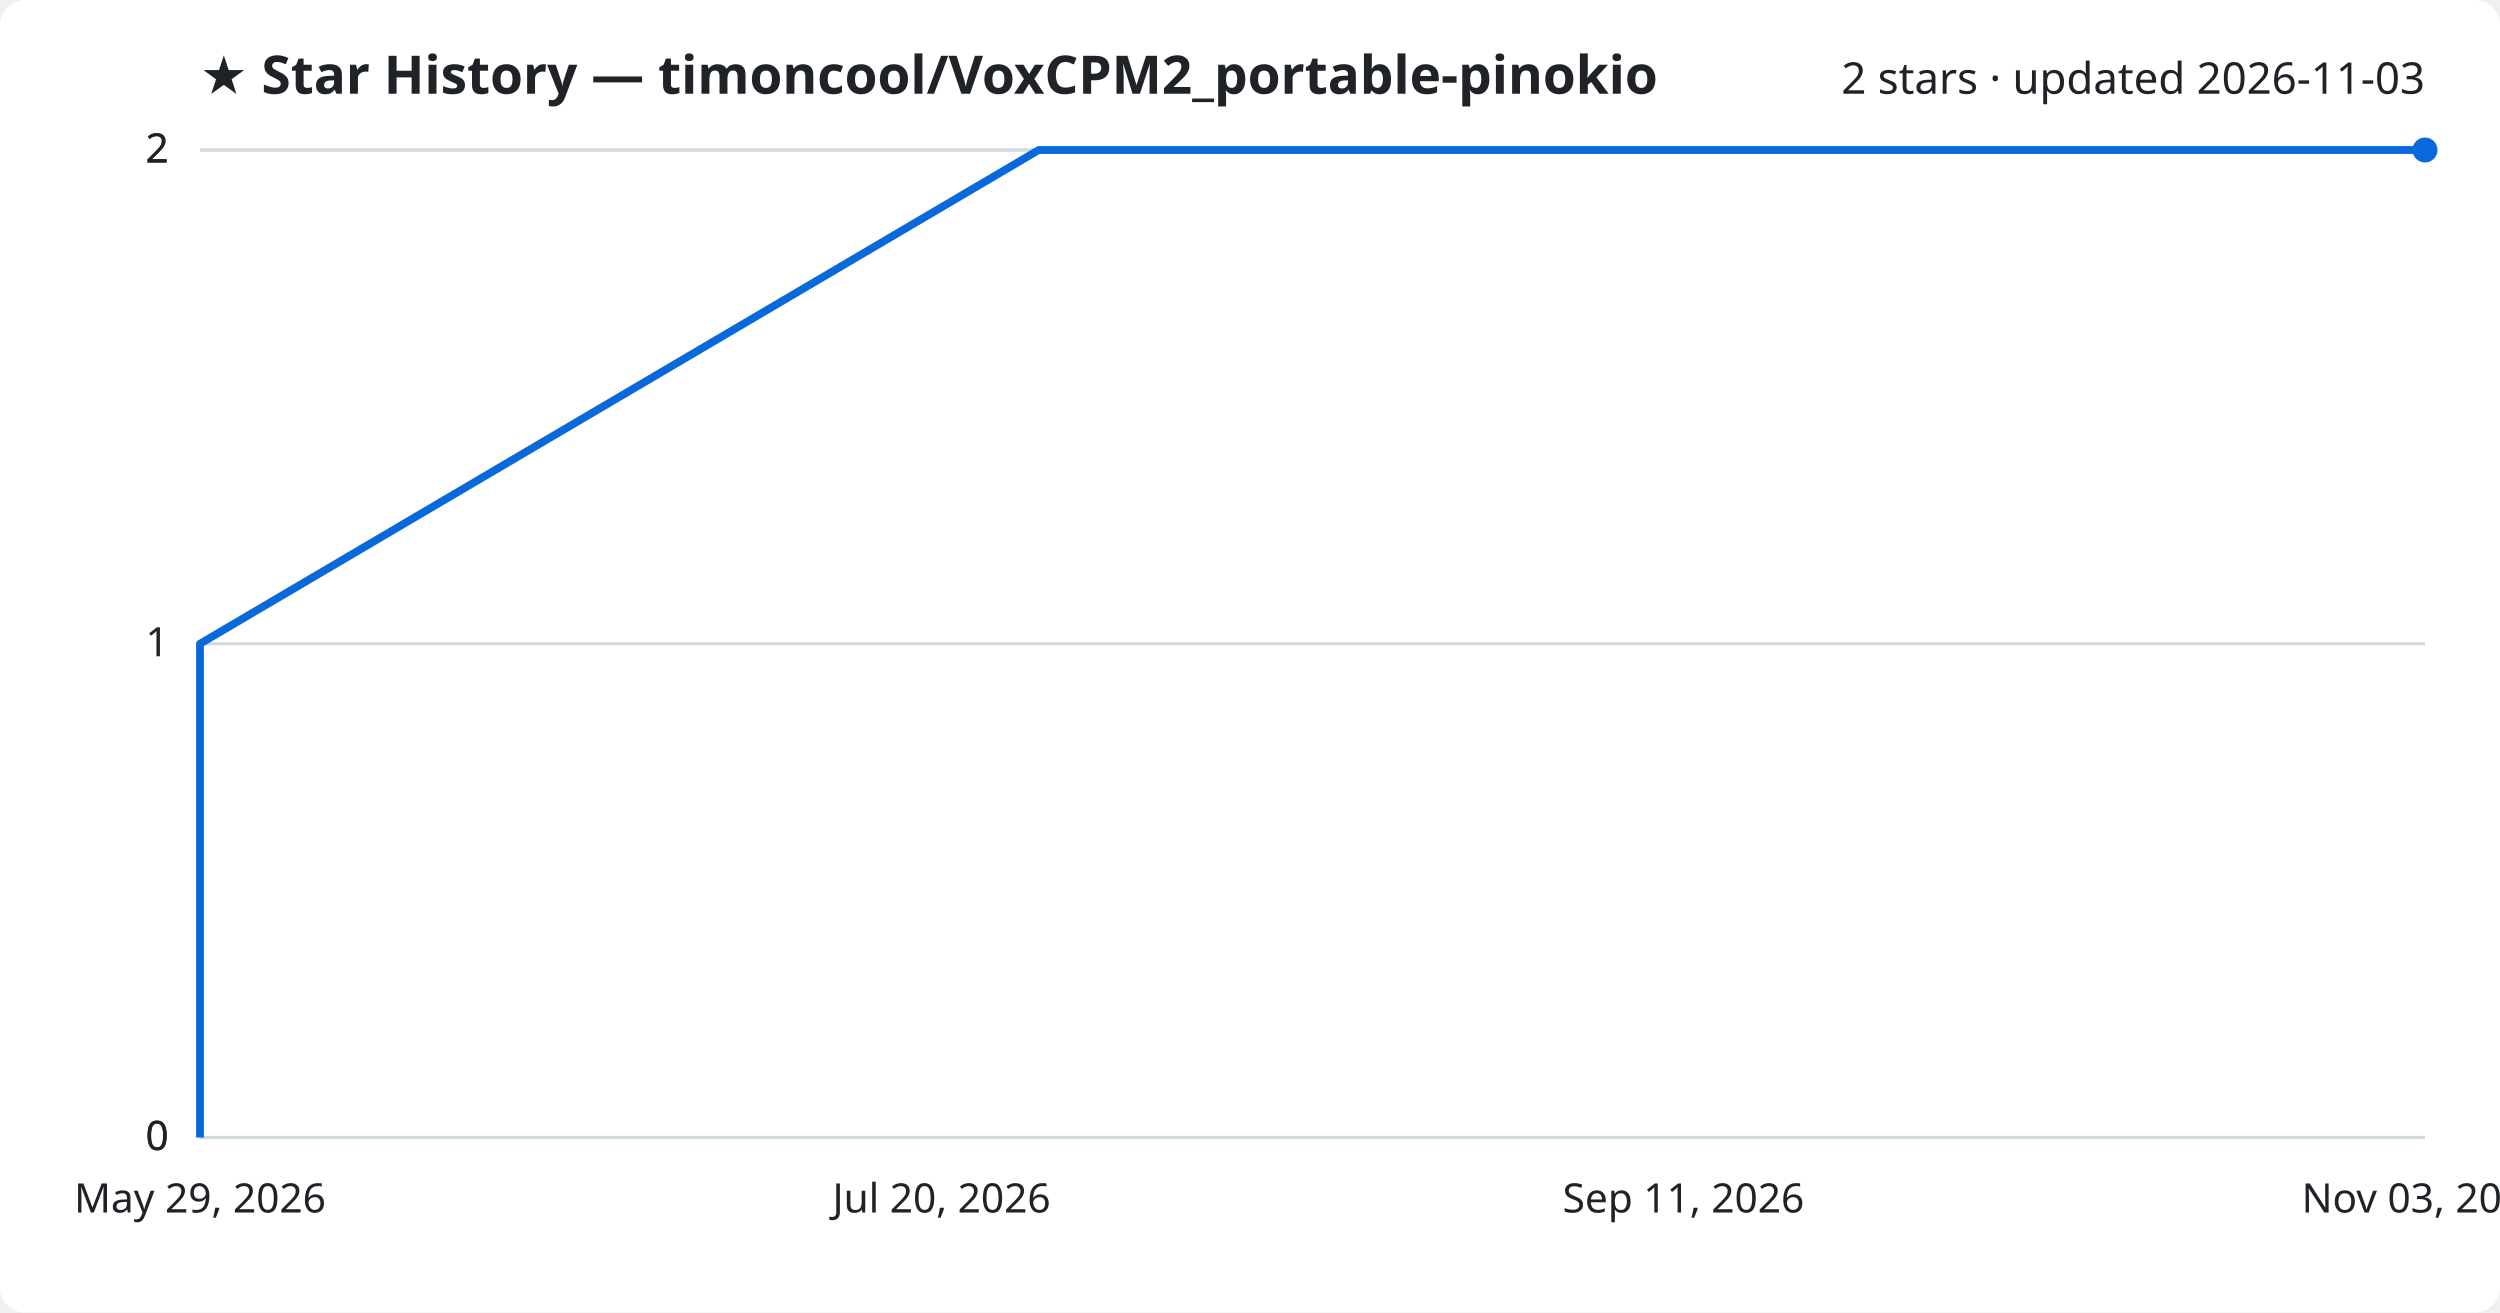
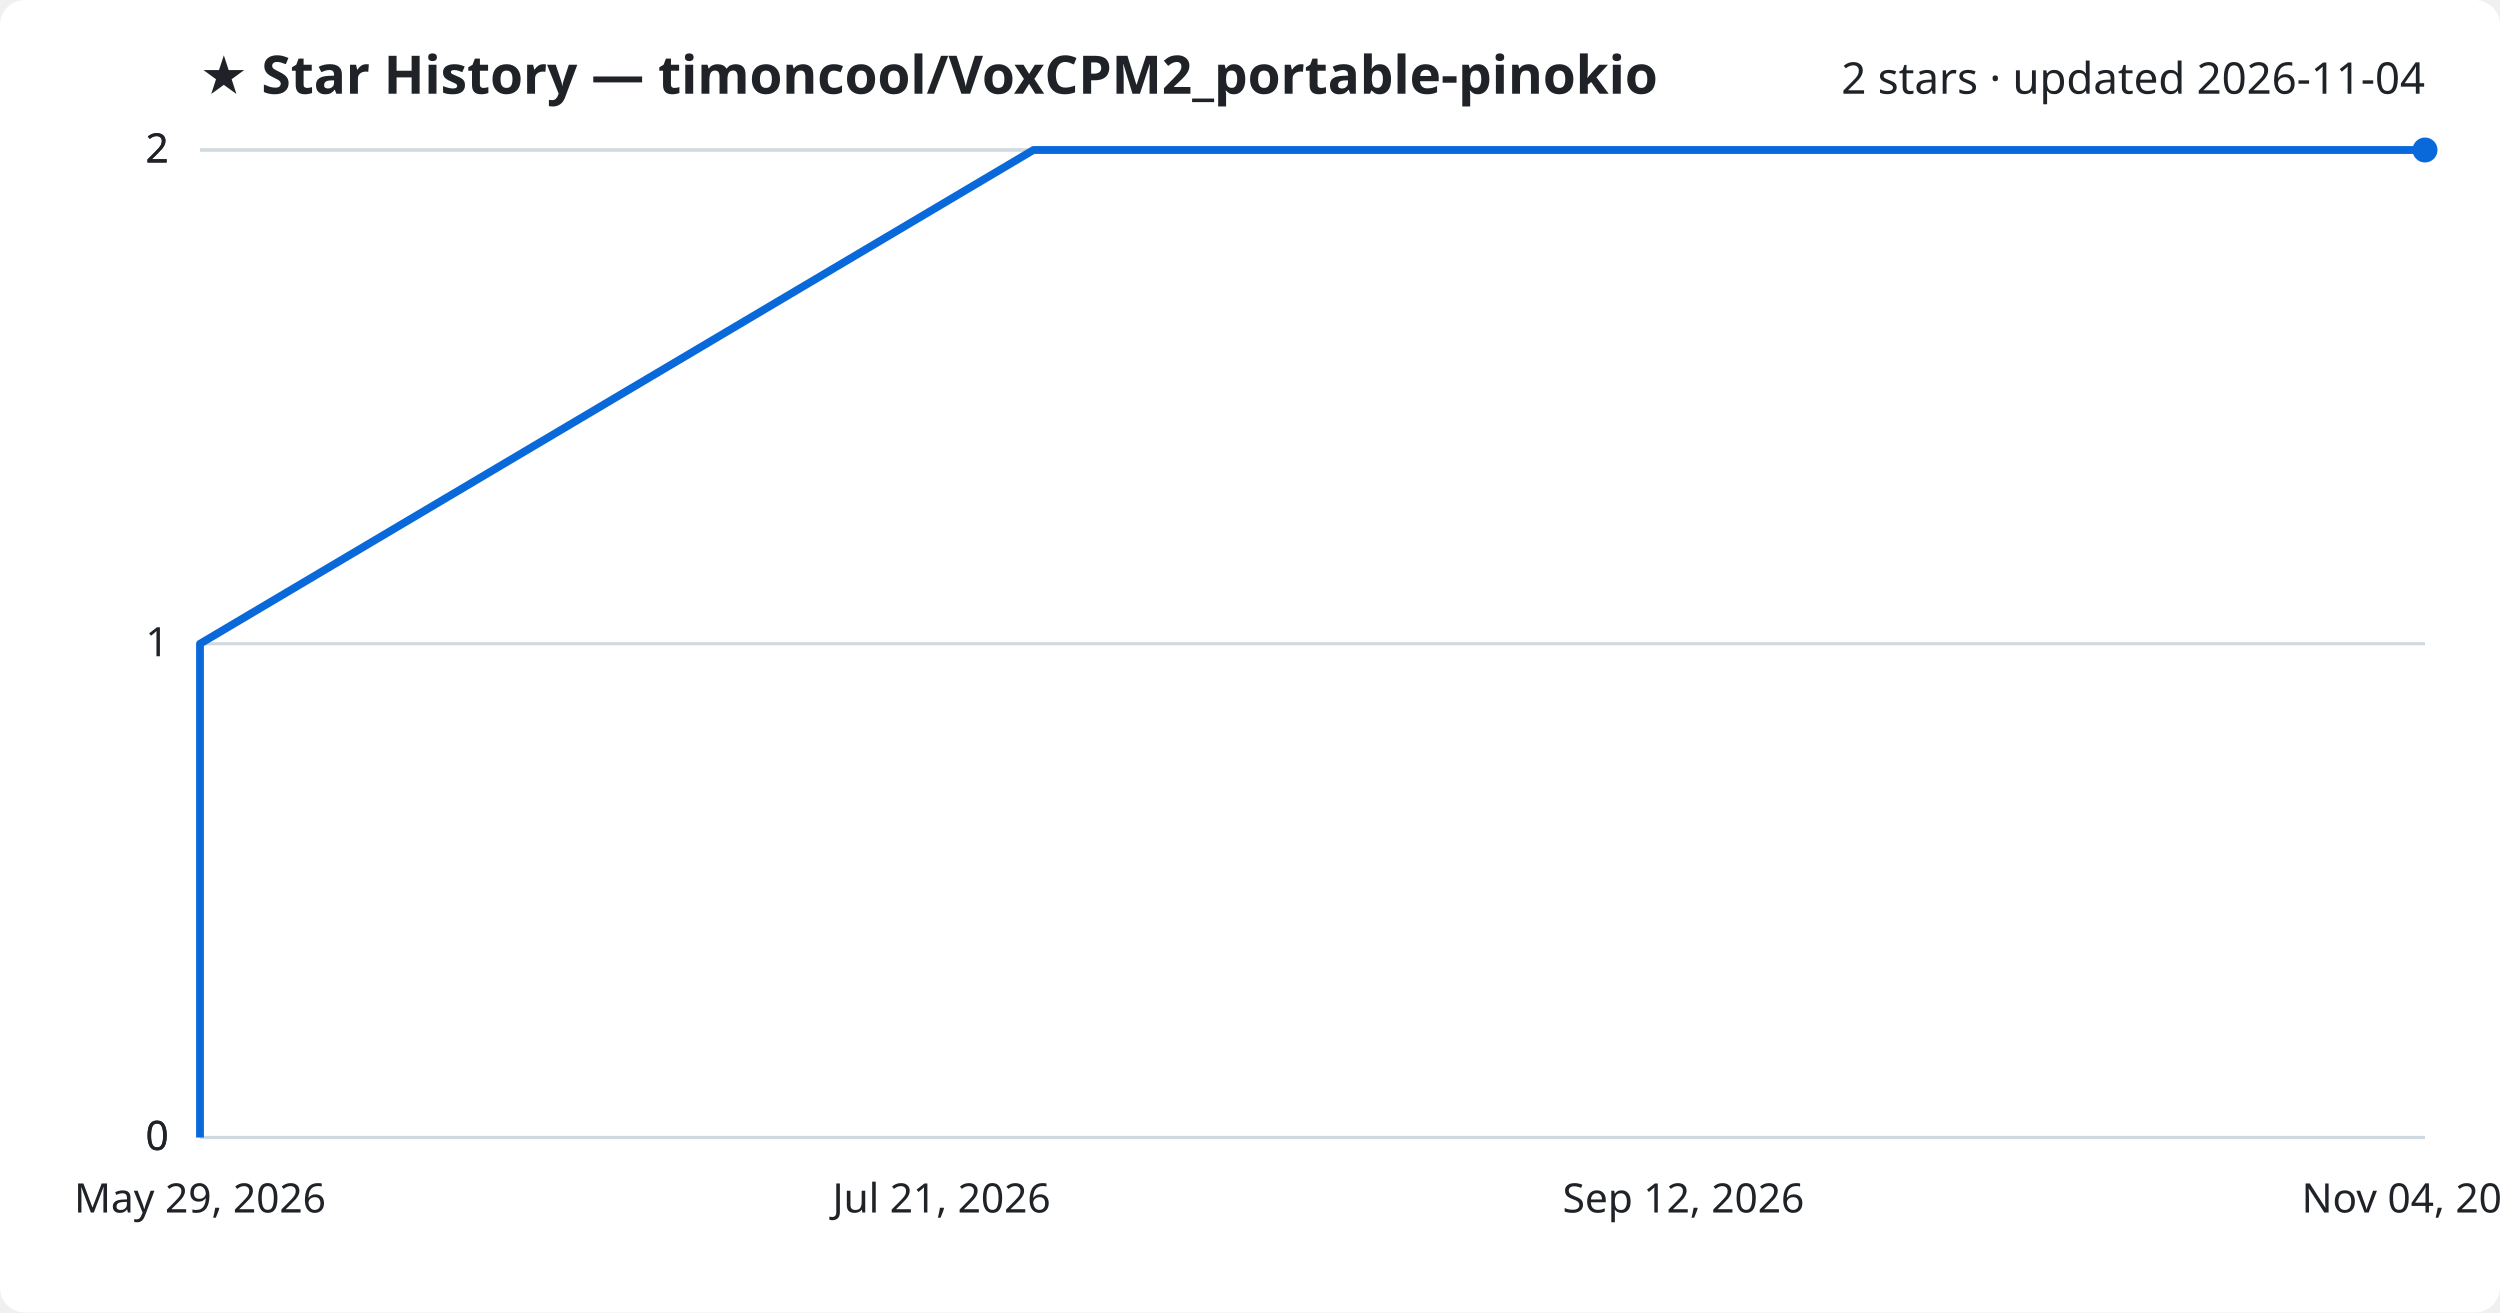
<svg xmlns="http://www.w3.org/2000/svg" viewBox="0 0 800 420" font-family="Segoe UI, sans-serif">
  <rect width="800" height="420" fill="#ffffff" rx="8" />
  <text x="64" y="30" fill="#1f2328" font-size="17" font-weight="700">★ Star History — timoncool/VoxCPM2_portable-pinokio</text>
-   <text x="776" y="30" fill="#1f2328" font-size="14" text-anchor="end">2 stars · updated 2026-11-03</text>
+   <text x="776" y="30" fill="#1f2328" font-size="14" text-anchor="end">2 stars · updated 2026-11-04</text>
  <line x1="64" y1="364.0" x2="776" y2="364.0" stroke="#d1d9e0" stroke-width="1" />
  <text x="54" y="368.0" fill="#1f2328" font-size="13" text-anchor="end">0</text>
  <line x1="64" y1="364.0" x2="776" y2="364.0" stroke="#d1d9e0" stroke-width="1" />
  <text x="54" y="368.0" fill="#1f2328" font-size="13" text-anchor="end">0</text>
  <line x1="64" y1="206.0" x2="776" y2="206.0" stroke="#d1d9e0" stroke-width="1" />
  <text x="54" y="210.0" fill="#1f2328" font-size="13" text-anchor="end">1</text>
  <line x1="64" y1="48.0" x2="776" y2="48.0" stroke="#d1d9e0" stroke-width="1" />
  <text x="54" y="52.0" fill="#1f2328" font-size="13" text-anchor="end">2</text>
  <line x1="64" y1="48.0" x2="776" y2="48.0" stroke="#d1d9e0" stroke-width="1" />
  <text x="54" y="52.0" fill="#1f2328" font-size="13" text-anchor="end">2</text>
-   <path d="M64.0,364.0 L64.0,206.0 L332.4,48.0 L776.0,48.0" fill="none" stroke="#0969da" stroke-width="2.5" stroke-linejoin="round" />
+   <path d="M64.0,364.0 L64.0,206.0 L330.7,48.0 L776.0,48.0" fill="none" stroke="#0969da" stroke-width="2.5" stroke-linejoin="round" />
  <circle cx="776.0" cy="48.0" r="4" fill="#0969da" />
  <text x="64.0" y="388" fill="#1f2328" font-size="13" text-anchor="middle">May 29, 2026</text>
-   <text x="301.3" y="388" fill="#1f2328" font-size="13" text-anchor="middle">Jul 20, 2026</text>
-   <text x="538.7" y="388" fill="#1f2328" font-size="13" text-anchor="middle">Sep 11, 2026</text>
-   <text x="776.0" y="388" fill="#1f2328" font-size="13" text-anchor="middle">Nov 03, 2026</text>
+   <text x="301.3" y="388" fill="#1f2328" font-size="13" text-anchor="middle">Jul 21, 2026</text>
+   <text x="538.7" y="388" fill="#1f2328" font-size="13" text-anchor="middle">Sep 12, 2026</text>
+   <text x="776.0" y="388" fill="#1f2328" font-size="13" text-anchor="middle">Nov 04, 2026</text>
</svg>
